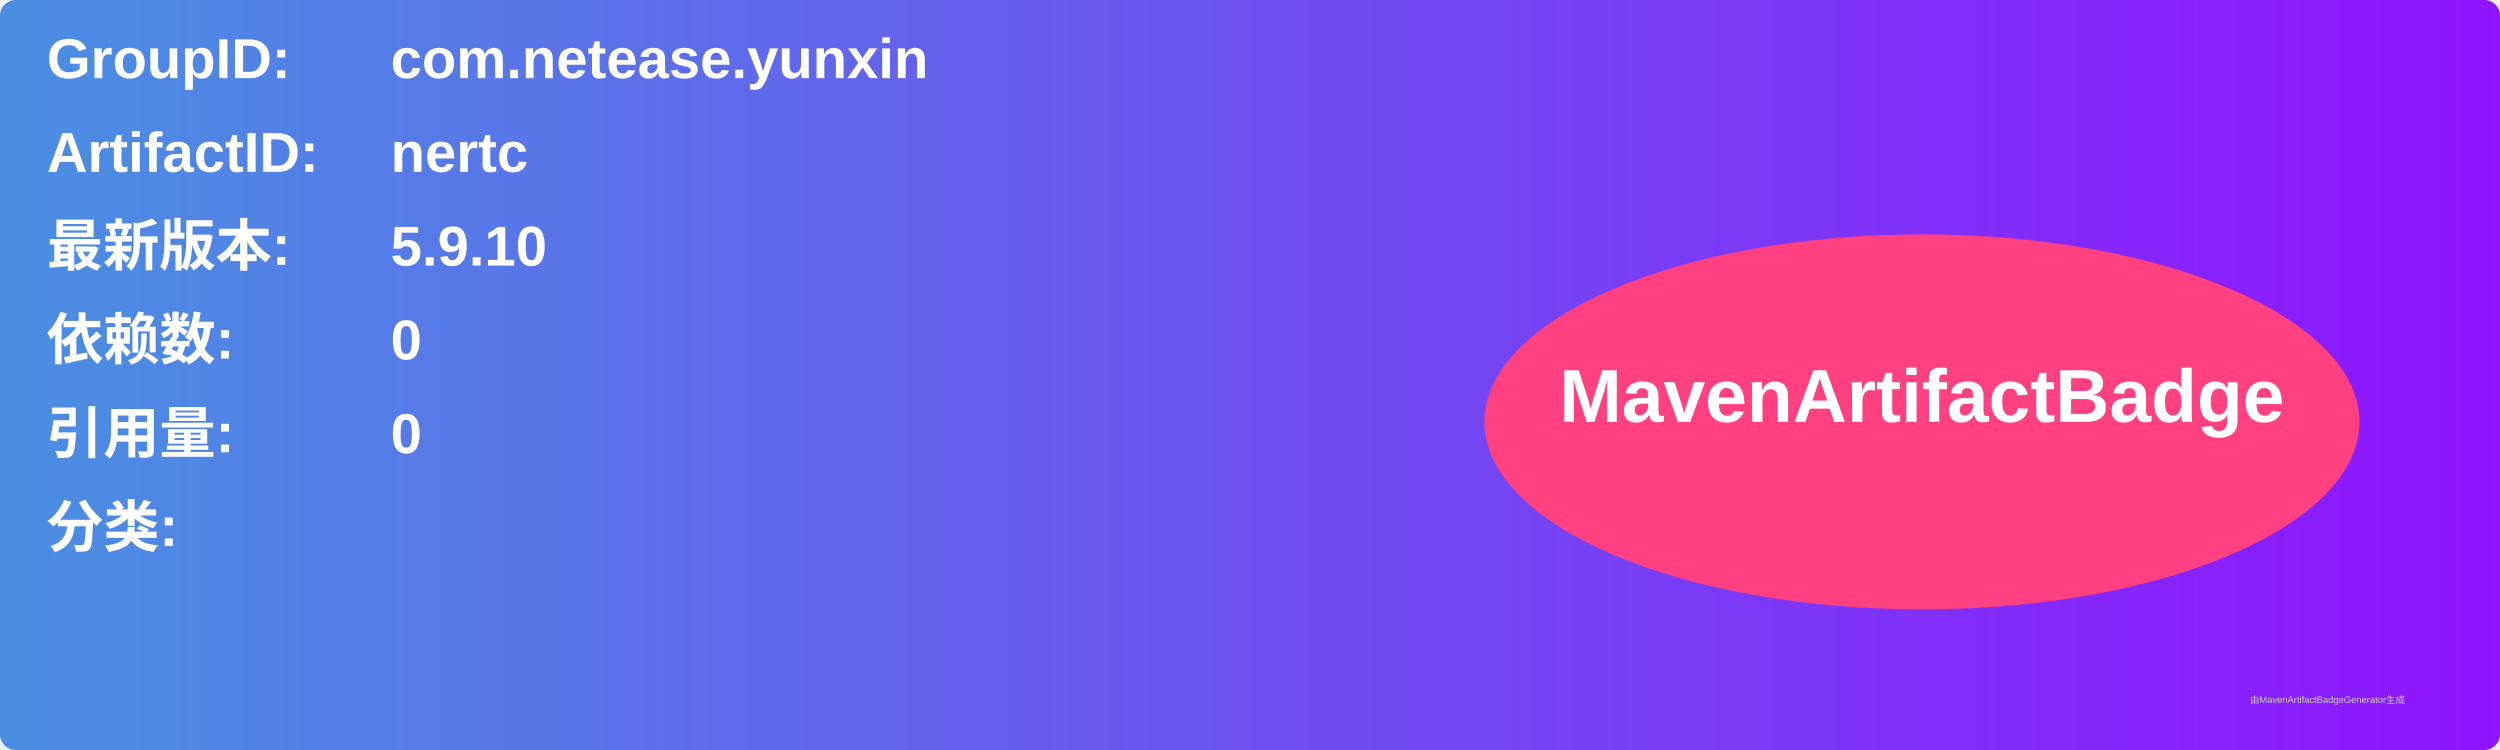
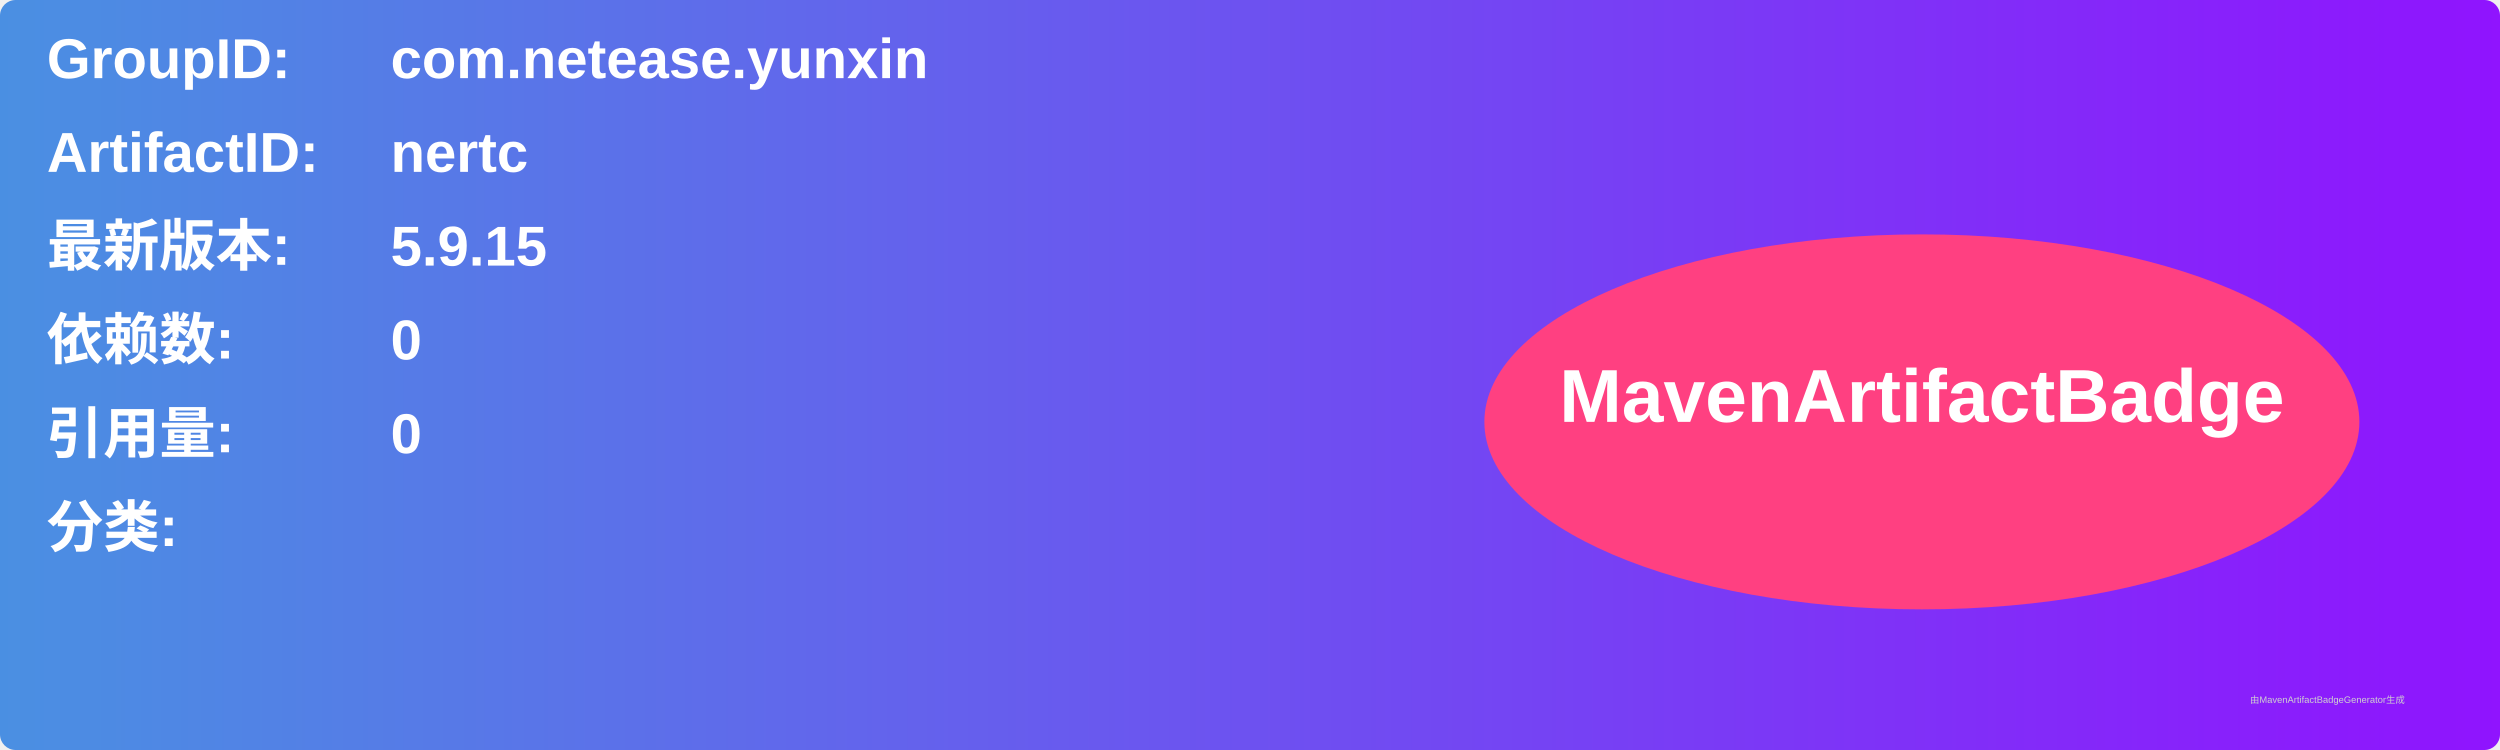
<svg xmlns="http://www.w3.org/2000/svg" width="800" height="240" viewBox="0 0 800 240">
  <linearGradient id="grad" x1="0%" y1="0%" x2="100%" y2="0%">
    <stop offset="0%" stop-color="#4a90e2" />
    <stop offset="100%" stop-color="#9013fe" />
  </linearGradient>
  <rect width="100%" height="100%" rx="5" ry="5" fill="url(#grad)" />
  <g transform="translate(15, 15)">
    <text x="0" y="10" font-family="Arial" font-size="18" fill="white" font-weight="bold" width="260">GroupID:</text>
    <text x="110" y="10" font-family="Arial" font-size="18" fill="white" font-weight="bold" width="460">com.netease.yunxin</text>
    <text x="0" y="40" font-family="Arial" font-size="18" fill="white" font-weight="bold" width="260">ArtifactID:</text>
    <text x="110" y="40" font-family="Arial" font-size="18" fill="white" font-weight="bold" width="460">nertc</text>
    <text x="0" y="70" font-family="Arial" font-size="18" fill="white" font-weight="bold">最新版本:</text>
    <text x="110" y="70" font-family="Arial" font-size="18" fill="white" font-weight="bold">
-       <tspan font-weight="bold">5.9.10</tspan>
+       <tspan font-weight="bold">5.9.15</tspan>
    </text>
    <text x="0" y="100" font-family="Arial" font-size="18" fill="white" font-weight="bold">依赖数: </text>
    <text x="110" y="100" font-family="Arial" font-size="18" fill="white">
      <tspan font-weight="bold">0</tspan>
    </text>
    <text x="0" y="130" font-family="Arial" font-size="18" fill="white" font-weight="bold">引用量: </text>
    <text x="110" y="130" font-family="Arial" font-size="18" fill="white">
      <tspan font-weight="bold">0</tspan>
    </text>
    <text x="0" y="160" font-family="Arial" font-size="18" fill="white" font-weight="bold">分类:</text>
    <text x="10" y="190" font-family="Arial" font-size="10" fill="white">
      <tspan font-weight="bold" />
    </text>
    <ellipse cx="600" cy="120" rx="140" ry="60" fill="#ff4081" />
    <text x="600" y="120" text-anchor="middle" font-family="Arial" font-size="24" fill="white" font-weight="bold">MavenArtifactBadge</text>
  </g>
  <text x="720" y="225" font-family="Arial" font-size="3" fill="#d0d0d0">由MavenArtifactBadgeGenerator生成</text>
</svg>
